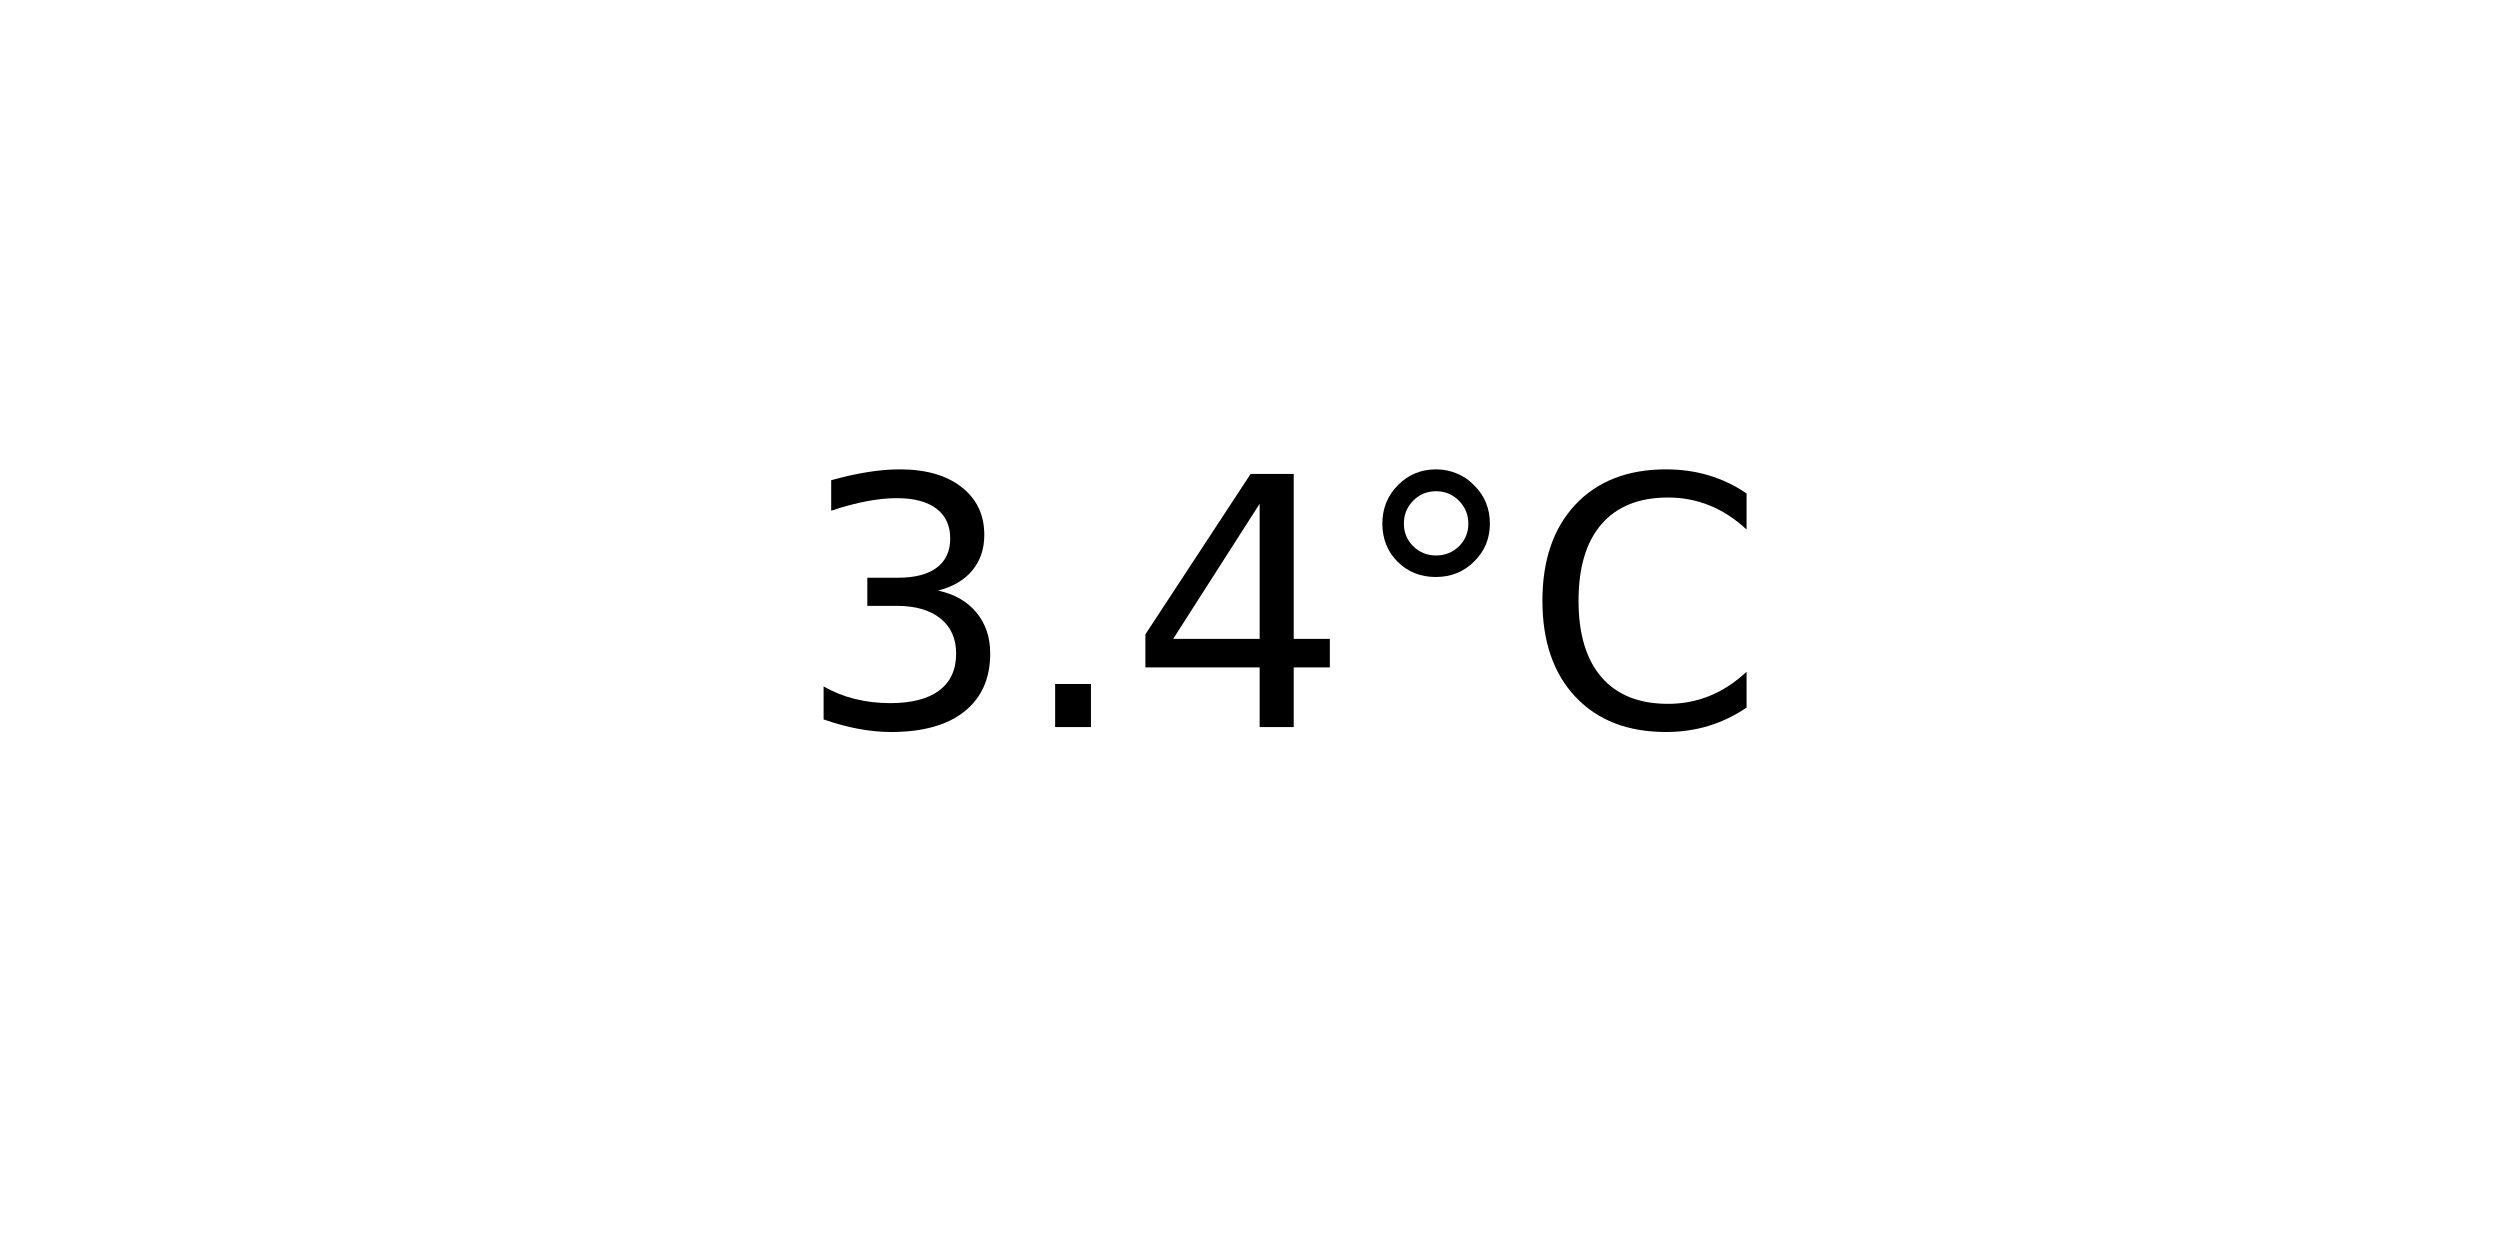
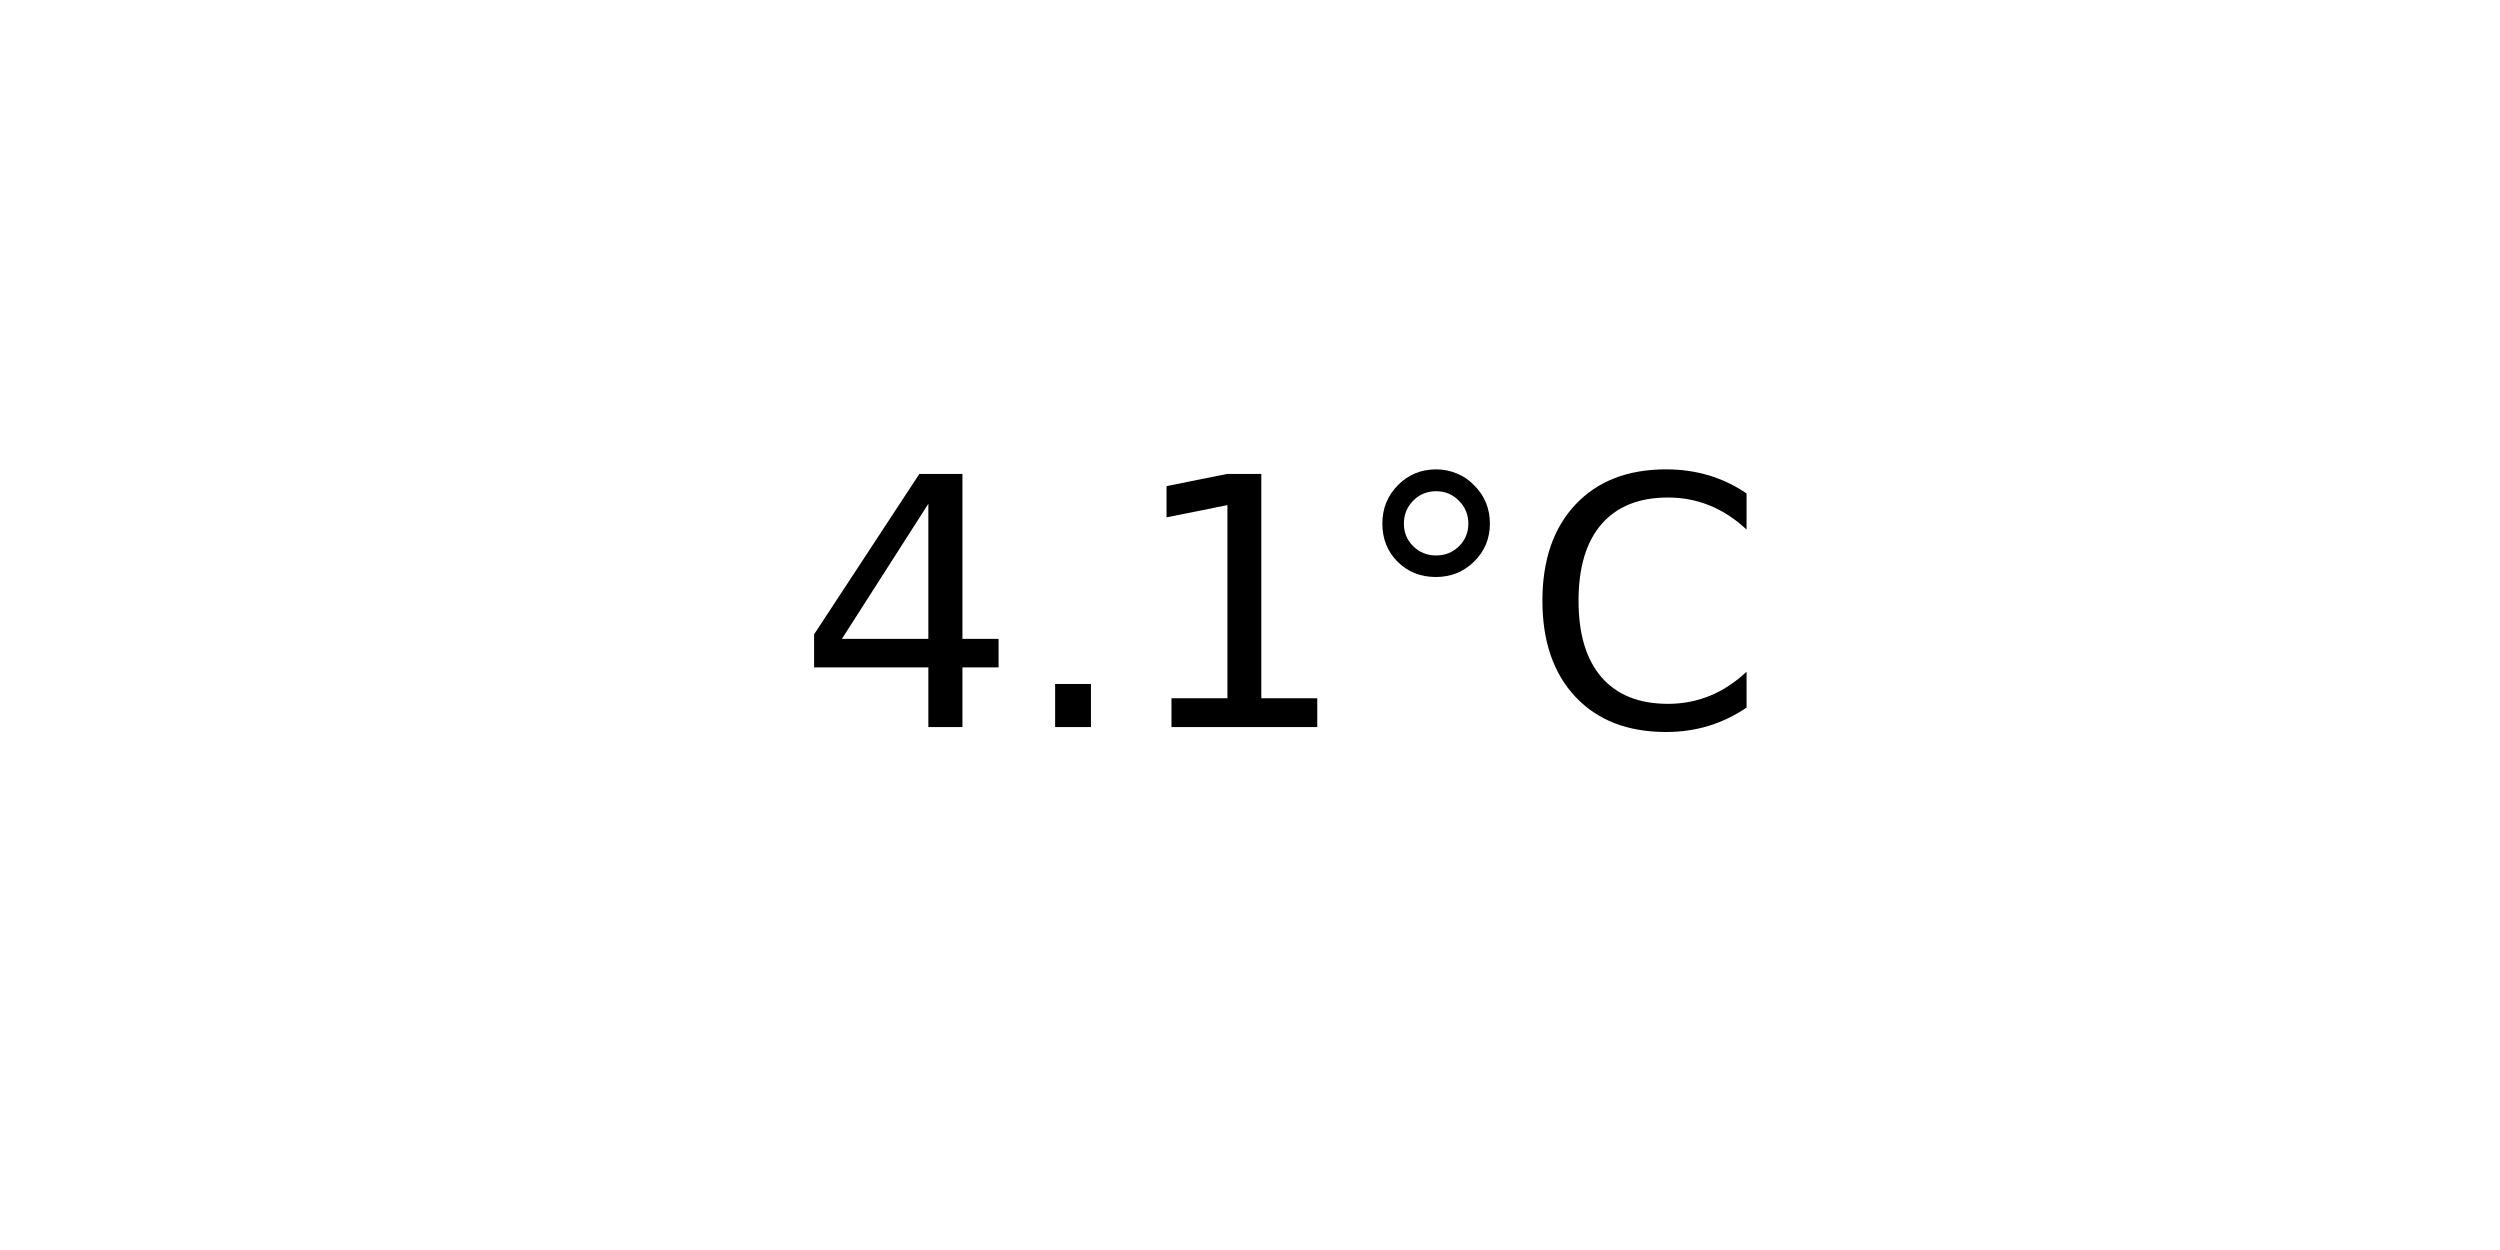
<svg xmlns="http://www.w3.org/2000/svg" xmlns:xlink="http://www.w3.org/1999/xlink" width="72pt" height="36pt" viewBox="0 0 72 36" version="1.1">
  <defs>
    <style type="text/css">*{stroke-linejoin: round; stroke-linecap: butt}</style>
  </defs>
  <g id="figure_1">
    <g id="axes_1">
      <g id="text_1">
        <g transform="translate(22.95703 20.93937) scale(0.1 -0.1)">
          <defs>
-             <path id="DejaVuSans-33" d="M 2597 2516  Q 3050 2419 3304 2112  Q 3559 1806 3559 1356  Q 3559 666 3084 287  Q 2609 -91 1734 -91  Q 1441 -91 1130 -33  Q 819 25 488 141  L 488 750  Q 750 597 1062 519  Q 1375 441 1716 441  Q 2309 441 2620 675  Q 2931 909 2931 1356  Q 2931 1769 2642 2001  Q 2353 2234 1838 2234  L 1294 2234  L 1294 2753  L 1863 2753  Q 2328 2753 2575 2939  Q 2822 3125 2822 3475  Q 2822 3834 2567 4026  Q 2313 4219 1838 4219  Q 1578 4219 1281 4162  Q 984 4106 628 3988  L 628 4550  Q 988 4650 1302 4700  Q 1616 4750 1894 4750  Q 2613 4750 3031 4423  Q 3450 4097 3450 3541  Q 3450 3153 3228 2886  Q 3006 2619 2597 2516  z " transform="scale(0.015625)" />
+             <path id="DejaVuSans-34" d="M 2419 4116  L 825 1625  L 2419 1625  L 2419 4116  z M 2253 4666  L 3047 4666  L 3047 1625  L 3713 1625  L 3713 1100  L 3047 1100  L 3047 0  L 2419 0  L 2419 1100  L 313 1100  L 313 1709  L 2253 4666  z " transform="scale(0.015625)" />
            <path id="DejaVuSans-2e" d="M 684 794  L 1344 794  L 1344 0  L 684 0  L 684 794  z " transform="scale(0.015625)" />
-             <path id="DejaVuSans-34" d="M 2419 4116  L 825 1625  L 2419 1625  L 2419 4116  z M 2253 4666  L 3047 4666  L 3047 1625  L 3713 1625  L 3713 1100  L 3047 1100  L 3047 0  L 2419 0  L 2419 1100  L 313 1100  L 313 1709  L 2253 4666  z " transform="scale(0.015625)" />
+             <path id="DejaVuSans-31" d="M 794 531  L 1825 531  L 1825 4091  L 703 3866  L 703 4441  L 1819 4666  L 2450 4666  L 2450 531  L 3481 531  L 3481 0  L 794 0  L 794 531  z " transform="scale(0.015625)" />
            <path id="DejaVuSans-b0" d="M 1600 4347  Q 1350 4347 1178 4173  Q 1006 4000 1006 3750  Q 1006 3503 1178 3333  Q 1350 3163 1600 3163  Q 1850 3163 2022 3333  Q 2194 3503 2194 3750  Q 2194 3997 2020 4172  Q 1847 4347 1600 4347  z M 1600 4750  Q 1800 4750 1984 4673  Q 2169 4597 2303 4453  Q 2447 4313 2519 4134  Q 2591 3956 2591 3750  Q 2591 3338 2302 3052  Q 2013 2766 1594 2766  Q 1172 2766 890 3047  Q 609 3328 609 3750  Q 609 4169 896 4459  Q 1184 4750 1600 4750  z " transform="scale(0.015625)" />
            <path id="DejaVuSans-43" d="M 4122 4306  L 4122 3641  Q 3803 3938 3442 4084  Q 3081 4231 2675 4231  Q 1875 4231 1450 3742  Q 1025 3253 1025 2328  Q 1025 1406 1450 917  Q 1875 428 2675 428  Q 3081 428 3442 575  Q 3803 722 4122 1019  L 4122 359  Q 3791 134 3420 21  Q 3050 -91 2638 -91  Q 1578 -91 968 557  Q 359 1206 359 2328  Q 359 3453 968 4101  Q 1578 4750 2638 4750  Q 3056 4750 3426 4639  Q 3797 4528 4122 4306  z " transform="scale(0.015625)" />
          </defs>
-           <use xlink:href="#DejaVuSans-33" />
+           <use xlink:href="#DejaVuSans-34" />
          <use xlink:href="#DejaVuSans-2e" x="63.623" />
-           <use xlink:href="#DejaVuSans-34" x="95.41" />
+           <use xlink:href="#DejaVuSans-31" x="95.41" />
          <use xlink:href="#DejaVuSans-b0" x="159.033" />
          <use xlink:href="#DejaVuSans-43" x="209.033" />
        </g>
      </g>
    </g>
  </g>
</svg>
